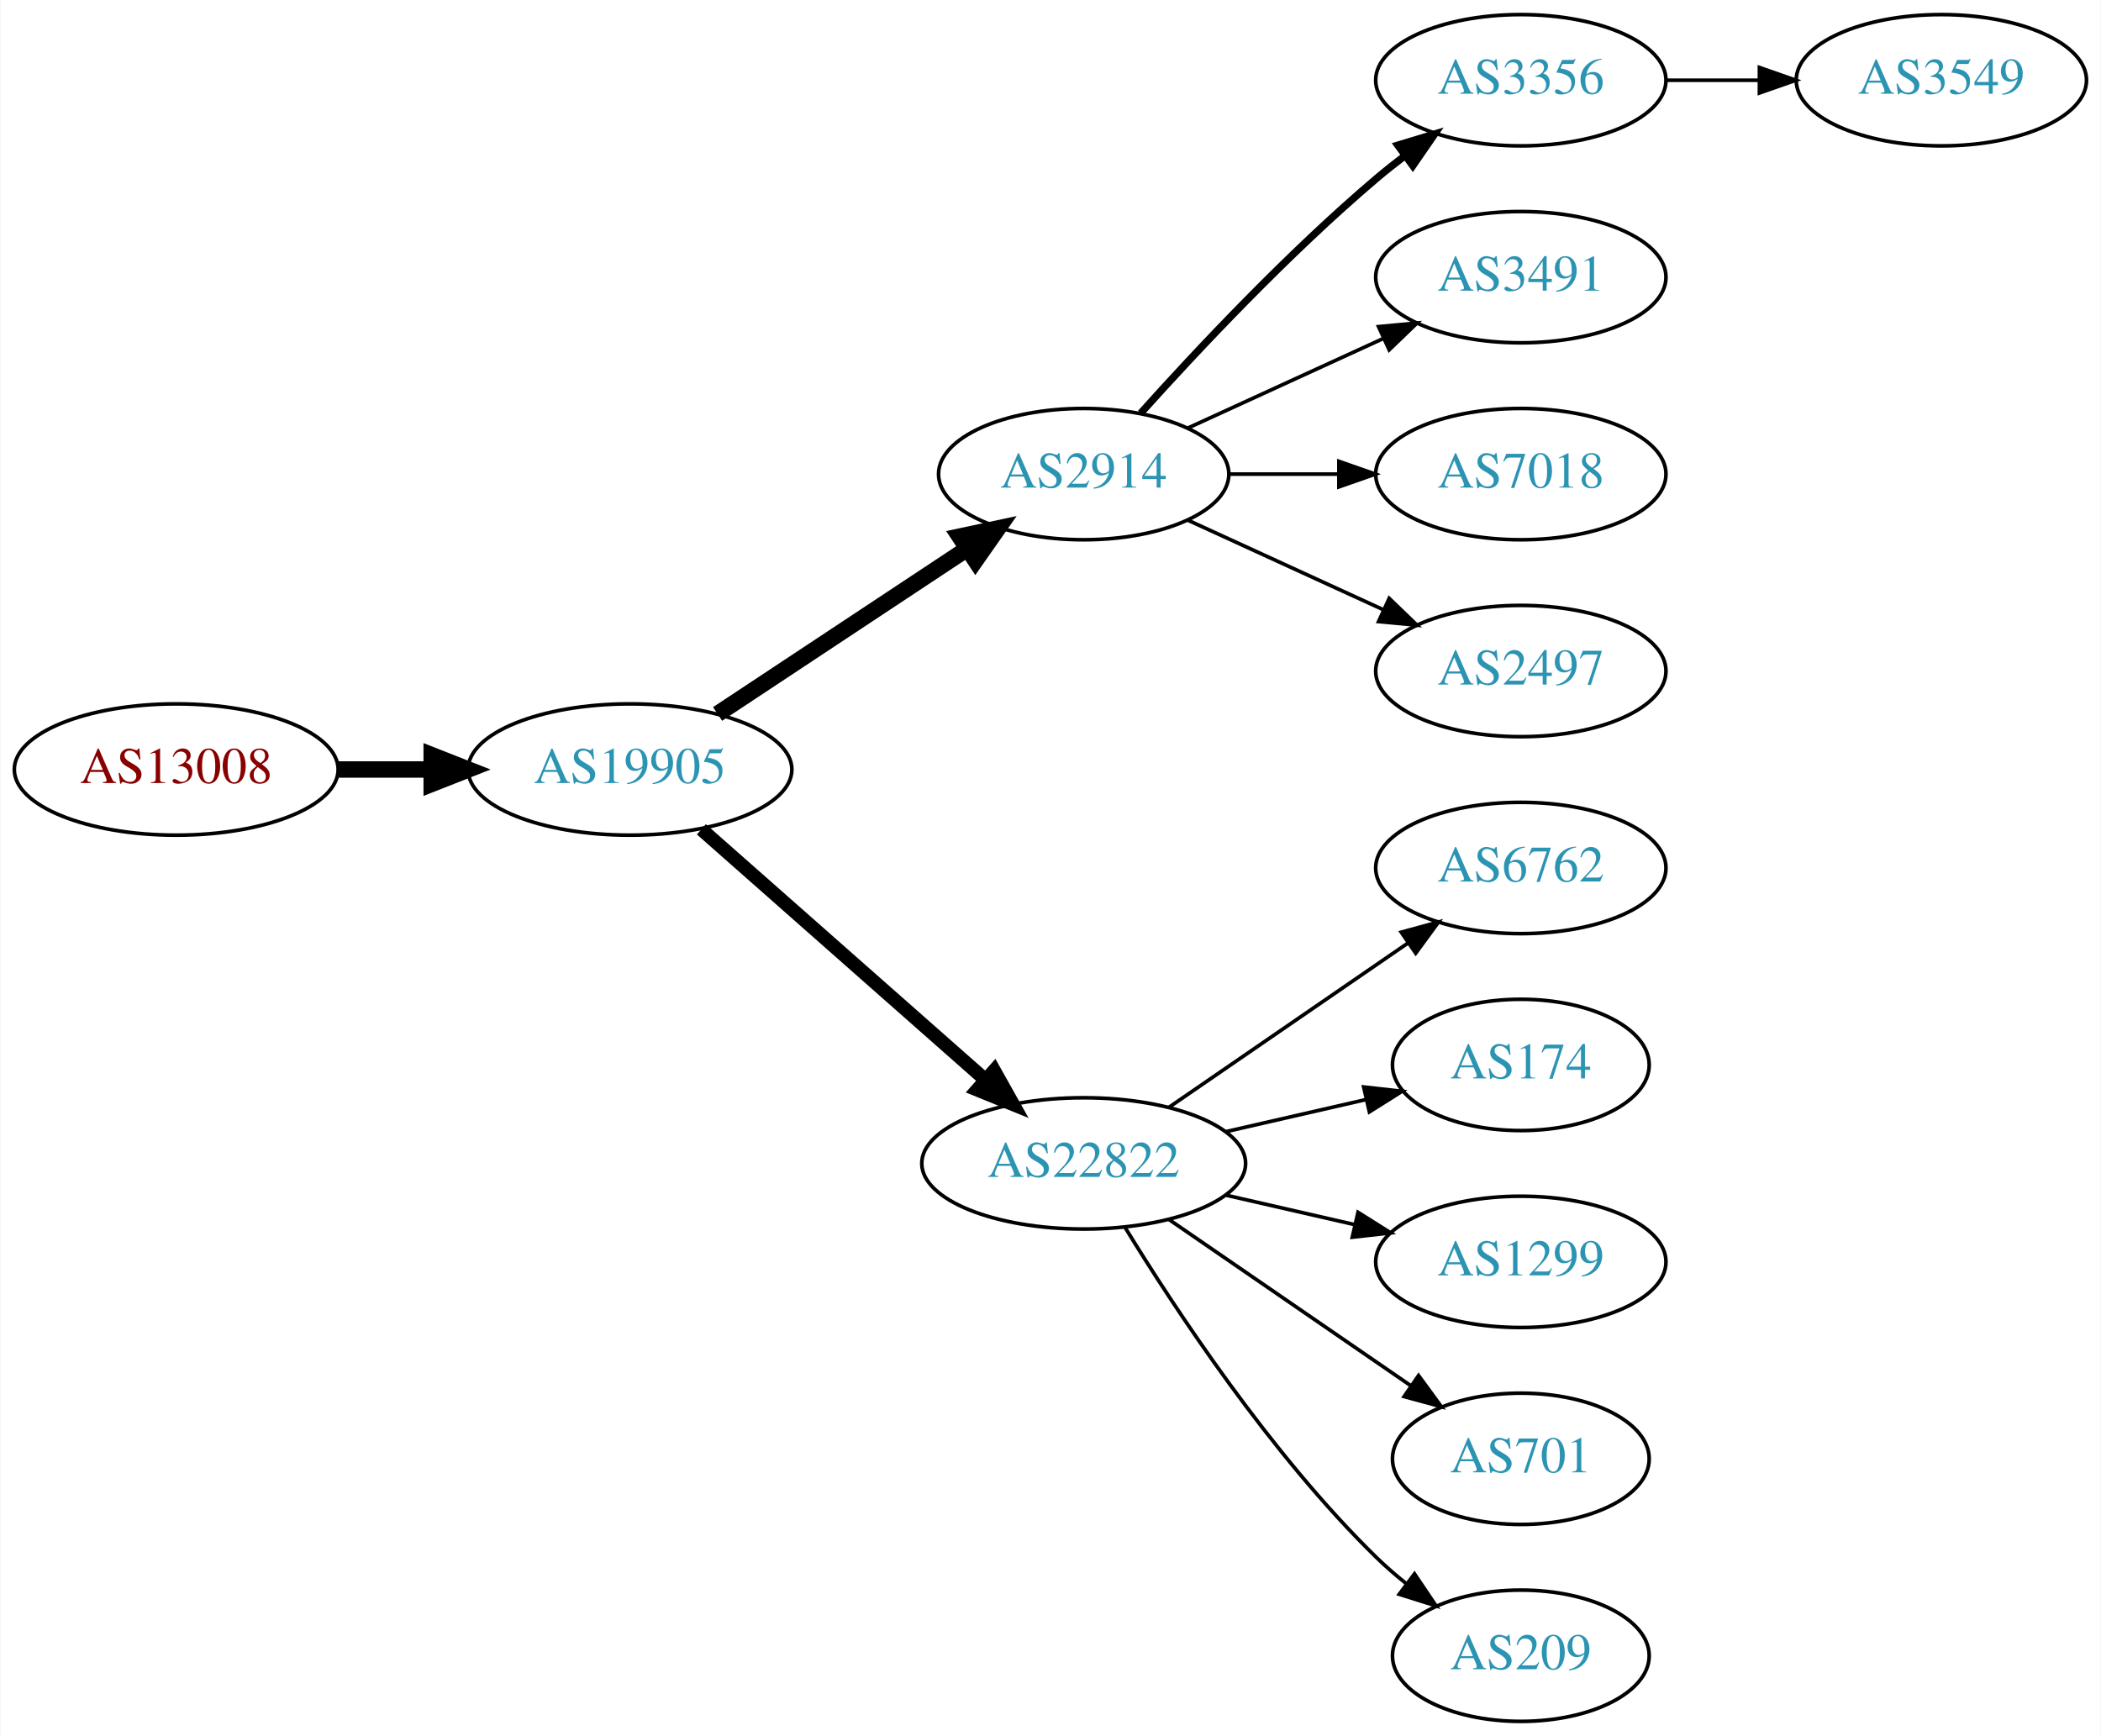
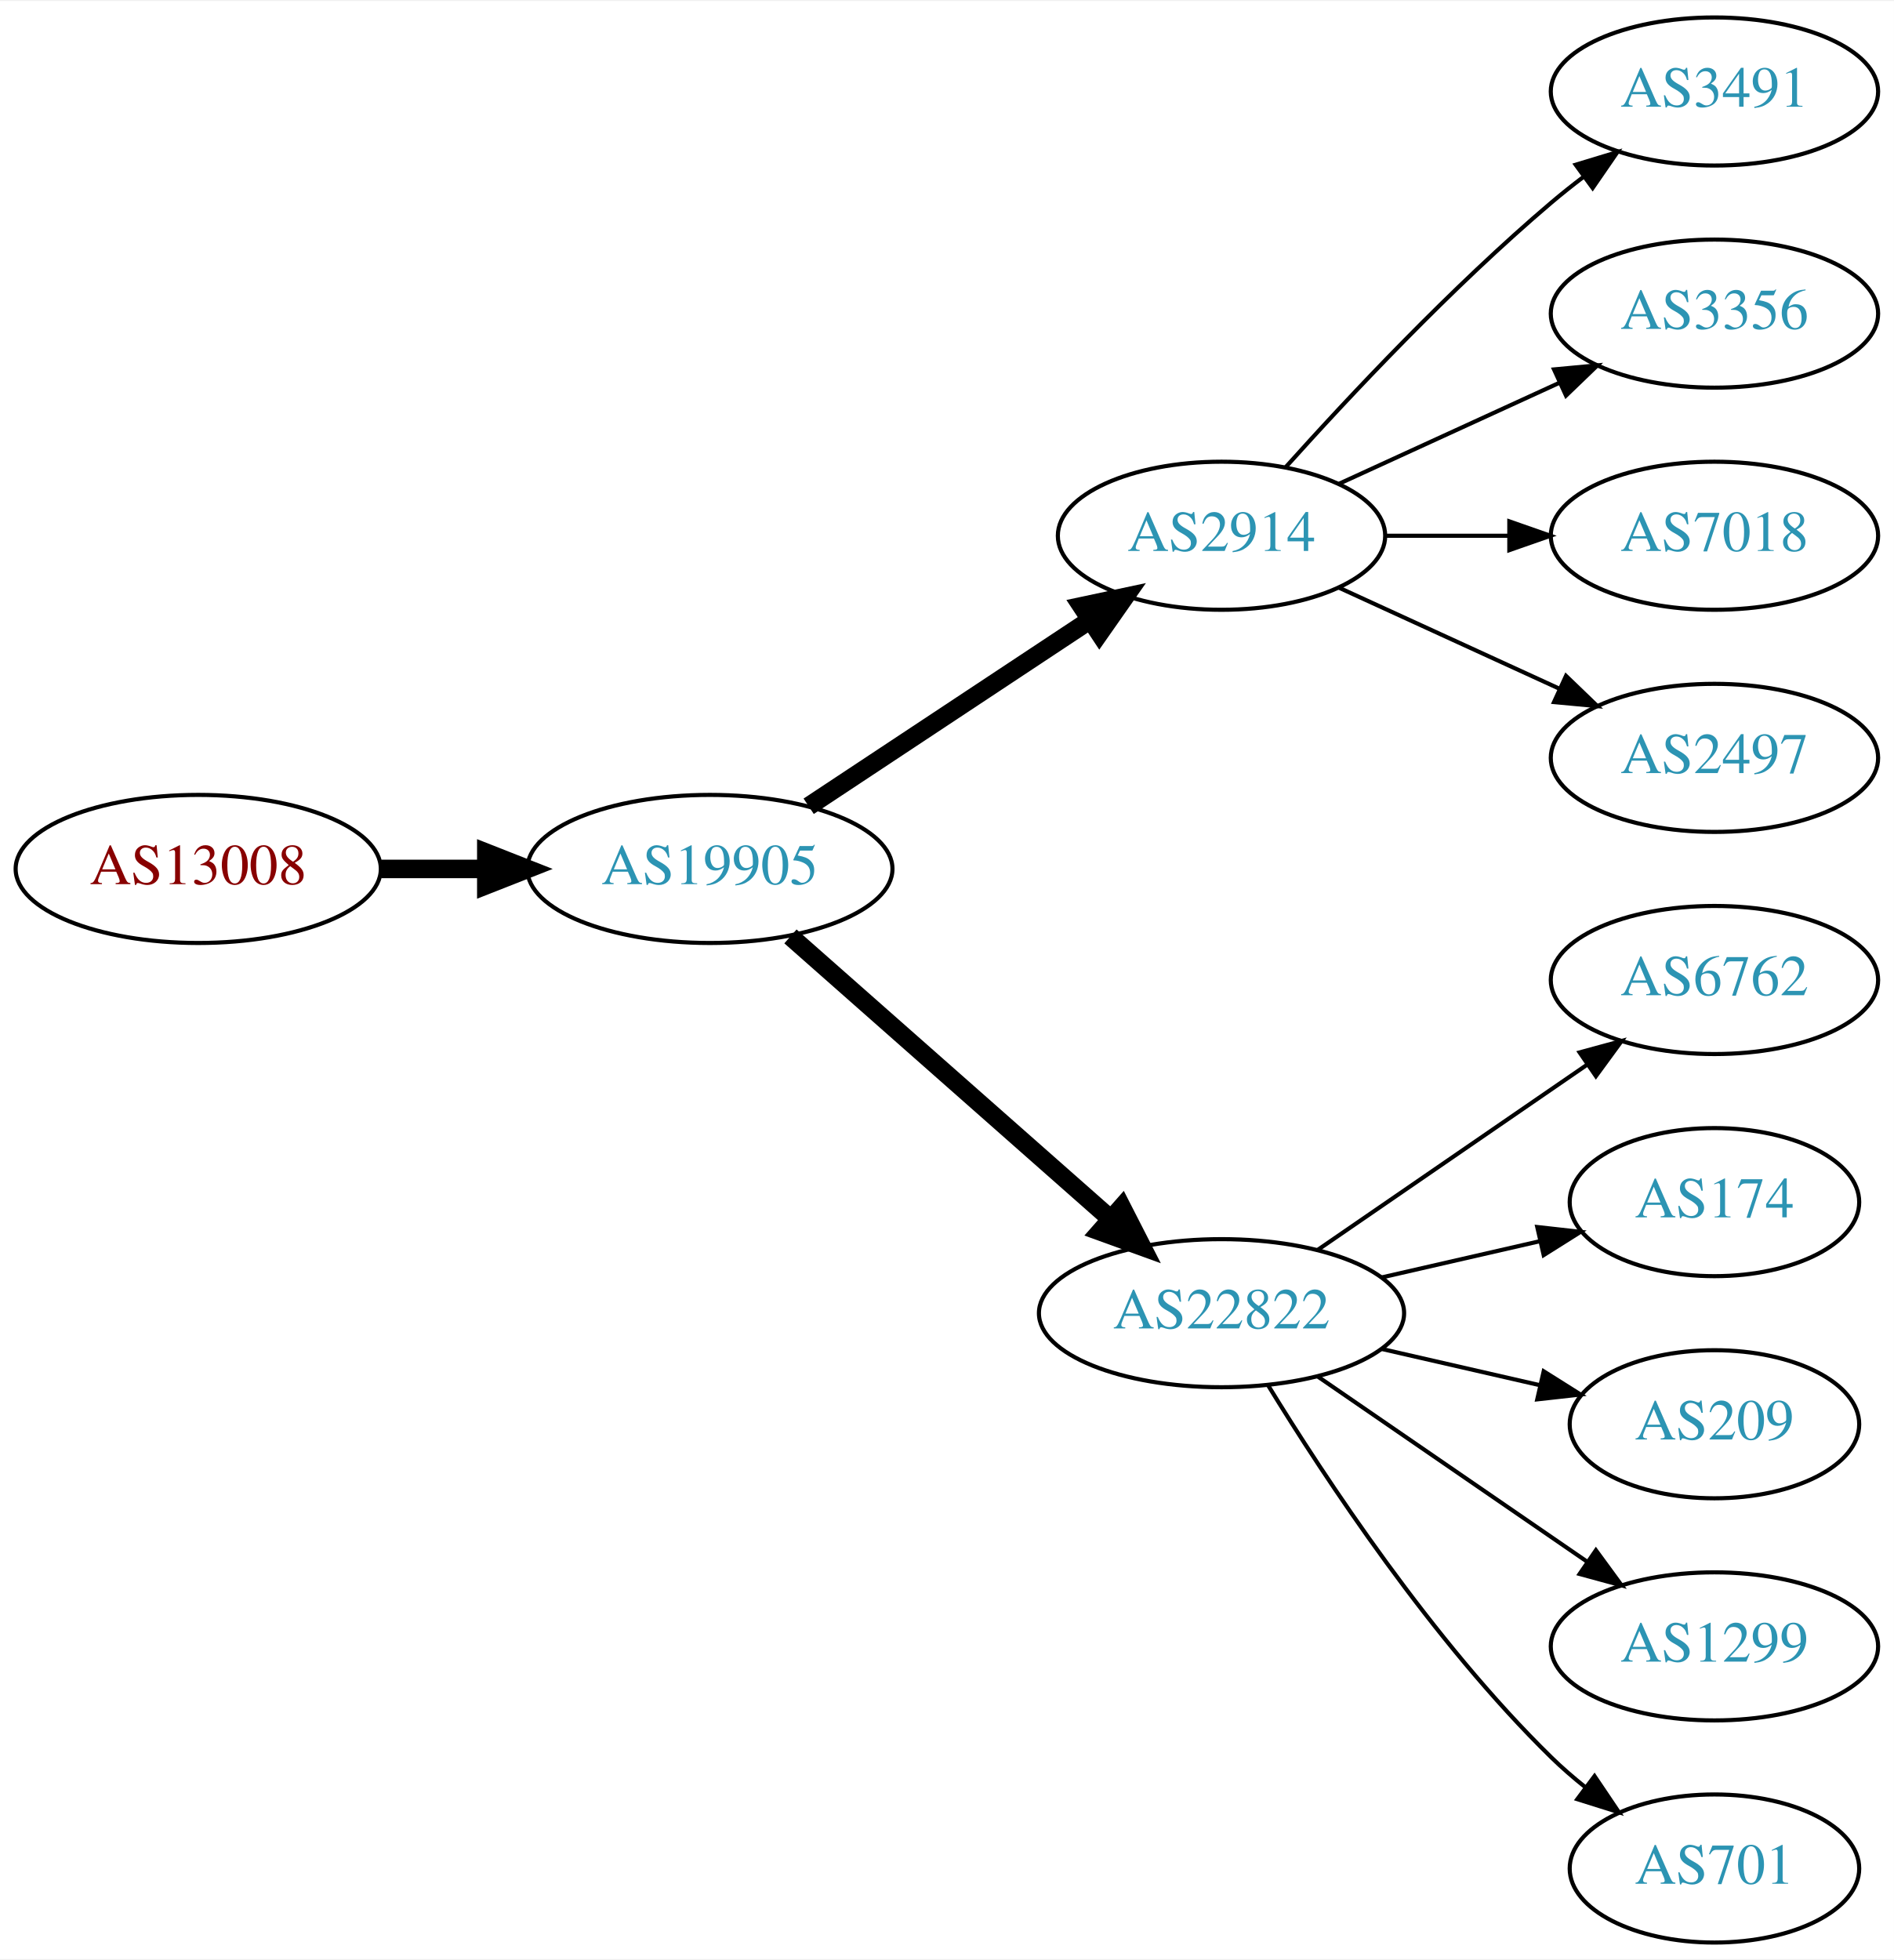
- <svg xmlns="http://www.w3.org/2000/svg" xmlns:xlink="http://www.w3.org/1999/xlink" width="576pt" height="476pt" viewBox="0.00 0.00 575.76 476.00">
+ <svg xmlns="http://www.w3.org/2000/svg" xmlns:xlink="http://www.w3.org/1999/xlink" width="460pt" height="476pt" viewBox="0.00 0.00 460.47 476.00">
  <g id="graph0" class="graph" transform="scale(1 1) rotate(0) translate(4 472)">
-     <polygon fill="white" stroke="none" points="-4,4 -4,-472 571.762,-472 571.762,4 -4,4" />
+     <polygon fill="white" stroke="none" points="-4,4 -4,-472 456.469,-472 456.469,4 -4,4" />
    <g id="node1" class="node">
      <g id="a_node1">
        <a xlink:href="/asn/13008" xlink:title="AS13008 ~ Vienna, Austria [AT]">
          <ellipse fill="#ffffff" stroke="black" cx="44.196" cy="-261" rx="44.393" ry="18" />
          <text text-anchor="middle" x="44.196" y="-257.3" font-family="Times,serif" font-size="14.00" fill="#880000">AS13008</text>
        </a>
      </g>
    </g>
    <g id="node2" class="node">
      <g id="a_node2">
        <a xlink:href="/asn/19905" xlink:title="AS19905 ~ NeuStar, Inc. [US]">
          <ellipse fill="#ffffff" stroke="black" cx="168.588" cy="-261" rx="44.393" ry="18" />
          <text text-anchor="middle" x="168.588" y="-257.3" font-family="Times,serif" font-size="14.00" fill="#2c94b3">AS19905</text>
        </a>
      </g>
    </g>
    <g id="edge1" class="edge">
      <path fill="none" stroke="black" stroke-width="4.5" d="M88.692,-261C96.898,-261 105.569,-261 114.041,-261" />
      <polygon fill="black" stroke="black" stroke-width="4.5" points="114.233,-264.938 124.233,-261 114.233,-257.063 114.233,-264.938" />
    </g>
    <g id="node3" class="node">
      <g id="a_node3">
        <a xlink:href="/asn/2914" xlink:title="AS2914 ~ NTT America, Inc. [US]">
          <ellipse fill="#ffffff" stroke="black" cx="292.98" cy="-342" rx="39.794" ry="18" />
          <text text-anchor="middle" x="292.98" y="-338.3" font-family="Times,serif" font-size="14.00" fill="#2c94b3">AS2914</text>
        </a>
      </g>
    </g>
    <g id="edge2" class="edge">
      <path fill="none" stroke="black" stroke-width="4.5" d="M192.609,-276.235C211.963,-289.044 239.798,-307.466 261.088,-321.555" />
      <polygon fill="black" stroke="black" stroke-width="4.5" points="258.964,-324.871 269.476,-327.107 263.31,-318.304 258.964,-324.871" />
    </g>
    <g id="node4" class="node">
      <g id="a_node4">
        <a xlink:href="/asn/22822" xlink:title="AS22822 ~ Limelight Networks, Inc. [US]">
          <ellipse fill="#ffffff" stroke="black" cx="292.98" cy="-153" rx="44.393" ry="18" />
          <text text-anchor="middle" x="292.98" y="-149.3" font-family="Times,serif" font-size="14.00" fill="#2c94b3">AS22822</text>
        </a>
      </g>
    </g>
    <g id="edge3" class="edge">
-       <path fill="none" stroke="black" stroke-width="3.75" d="M188.177,-244.597C208.875,-226.333 242.481,-196.678 265.826,-176.079" />
-       <polygon fill="black" stroke="black" stroke-width="3.75" points="268.435,-178.444 273.618,-169.203 263.804,-173.195 268.435,-178.444" />
+       <path fill="none" stroke="black" stroke-width="4.5" d="M188.177,-244.597C208.875,-226.333 242.481,-196.678 265.826,-176.079" />
+       <polygon fill="black" stroke="black" stroke-width="4.5" points="268.725,-178.772 273.618,-169.203 263.514,-172.867 268.725,-178.772" />
    </g>
    <g id="node5" class="node">
      <g id="a_node5">
-         <a xlink:href="/asn/3356" xlink:title="AS3356 ~ Level 3 Parent, LLC [US]">
+         <a xlink:href="/asn/3491" xlink:title="AS3491 ~ PCCW Global, Inc. [US]">
          <ellipse fill="#ffffff" stroke="black" cx="412.823" cy="-450" rx="39.794" ry="18" />
-           <text text-anchor="middle" x="412.823" y="-446.3" font-family="Times,serif" font-size="14.00" fill="#2c94b3">AS3356</text>
+           <text text-anchor="middle" x="412.823" y="-446.3" font-family="Times,serif" font-size="14.00" fill="#2c94b3">AS3491</text>
        </a>
      </g>
    </g>
    <g id="edge4" class="edge">
-       <path fill="none" stroke="black" stroke-width="2" d="M308.626,-358.725C323.927,-375.765 349.025,-402.523 373.176,-423 375.674,-425.117 378.334,-427.232 381.045,-429.293" />
-       <polygon fill="black" stroke="black" stroke-width="2" points="379.082,-432.194 389.222,-435.266 383.212,-426.541 379.082,-432.194" />
+       <path fill="none" stroke="black" d="M308.626,-358.725C323.927,-375.765 349.025,-402.523 373.176,-423 375.674,-425.117 378.334,-427.232 381.045,-429.293" />
+       <polygon fill="black" stroke="black" points="379.082,-432.194 389.222,-435.266 383.212,-426.541 379.082,-432.194" />
    </g>
    <g id="node6" class="node">
      <g id="a_node6">
-         <a xlink:href="/asn/3491" xlink:title="AS3491 ~ PCCW Global, Inc. [US]">
+         <a xlink:href="/asn/3356" xlink:title="AS3356 ~ Level 3 Parent, LLC [US]">
          <ellipse fill="#ffffff" stroke="black" cx="412.823" cy="-396" rx="39.794" ry="18" />
-           <text text-anchor="middle" x="412.823" y="-392.3" font-family="Times,serif" font-size="14.00" fill="#2c94b3">AS3491</text>
+           <text text-anchor="middle" x="412.823" y="-392.3" font-family="Times,serif" font-size="14.00" fill="#2c94b3">AS3356</text>
        </a>
      </g>
    </g>
    <g id="edge5" class="edge">
      <path fill="none" stroke="black" d="M321.609,-354.661C337.566,-361.973 357.837,-371.261 375.119,-379.181" />
      <polygon fill="black" stroke="black" points="373.818,-382.435 384.367,-383.419 376.734,-376.071 373.818,-382.435" />
    </g>
    <g id="node7" class="node">
      <g id="a_node7">
        <a xlink:href="/asn/7018" xlink:title="AS7018 ~ AT&amp;T Services, Inc. [US]">
          <ellipse fill="#ffffff" stroke="black" cx="412.823" cy="-342" rx="39.794" ry="18" />
          <text text-anchor="middle" x="412.823" y="-338.3" font-family="Times,serif" font-size="14.00" fill="#2c94b3">AS7018</text>
        </a>
      </g>
    </g>
    <g id="edge6" class="edge">
      <path fill="none" stroke="black" d="M332.893,-342C342.446,-342 352.796,-342 362.759,-342" />
      <polygon fill="black" stroke="black" points="362.951,-345.5 372.951,-342 362.951,-338.5 362.951,-345.5" />
    </g>
    <g id="node8" class="node">
      <g id="a_node8">
        <a xlink:href="/asn/2497" xlink:title="AS2497 ~ Internet Initiative Japan Inc. [JP]">
          <ellipse fill="#ffffff" stroke="black" cx="412.823" cy="-288" rx="39.794" ry="18" />
          <text text-anchor="middle" x="412.823" y="-284.3" font-family="Times,serif" font-size="14.00" fill="#2c94b3">AS2497</text>
        </a>
      </g>
    </g>
    <g id="edge7" class="edge">
      <path fill="none" stroke="black" d="M321.609,-329.339C337.566,-322.027 357.837,-312.739 375.119,-304.819" />
      <polygon fill="black" stroke="black" points="376.734,-307.929 384.367,-300.581 373.818,-301.565 376.734,-307.929" />
    </g>
-     <g id="node10" class="node">
-       <g id="a_node10">
+     <g id="node9" class="node">
+       <g id="a_node9">
        <a xlink:href="/asn/6762" xlink:title="AS6762 ~ TELECOM ITALIA SPARKLE S.p.A. [IT]">
          <ellipse fill="#ffffff" stroke="black" cx="412.823" cy="-234" rx="39.794" ry="18" />
          <text text-anchor="middle" x="412.823" y="-230.3" font-family="Times,serif" font-size="14.00" fill="#2c94b3">AS6762</text>
        </a>
      </g>
    </g>
-     <g id="edge9" class="edge">
+     <g id="edge8" class="edge">
      <path fill="none" stroke="black" d="M316.423,-168.426C335.004,-181.198 361.565,-199.455 381.945,-213.463" />
      <polygon fill="black" stroke="black" points="380.036,-216.398 390.259,-219.178 384.001,-210.629 380.036,-216.398" />
    </g>
-     <g id="node11" class="node">
-       <g id="a_node11">
+     <g id="node10" class="node">
+       <g id="a_node10">
        <a xlink:href="/asn/174" xlink:title="AS174 ~ Cogent Communications [US]">
          <ellipse fill="#ffffff" stroke="black" cx="412.823" cy="-180" rx="35.194" ry="18" />
          <text text-anchor="middle" x="412.823" y="-176.3" font-family="Times,serif" font-size="14.00" fill="#2c94b3">AS174</text>
        </a>
      </g>
    </g>
-     <g id="edge10" class="edge">
+     <g id="edge9" class="edge">
      <path fill="none" stroke="black" d="M331.915,-161.692C344.232,-164.514 357.957,-167.658 370.508,-170.534" />
      <polygon fill="black" stroke="black" points="369.743,-173.949 380.272,-172.771 371.307,-167.126 369.743,-173.949" />
+     </g>
+     <g id="node11" class="node">
+       <g id="a_node11">
+         <a xlink:href="/asn/209" xlink:title="AS209 ~ CenturyLink Communications, LLC [US]">
+           <ellipse fill="#ffffff" stroke="black" cx="412.823" cy="-126" rx="35.194" ry="18" />
+           <text text-anchor="middle" x="412.823" y="-122.3" font-family="Times,serif" font-size="14.00" fill="#2c94b3">AS209</text>
+         </a>
+       </g>
+     </g>
+     <g id="edge10" class="edge">
+       <path fill="none" stroke="black" d="M331.915,-144.308C344.232,-141.486 357.957,-138.342 370.508,-135.466" />
+       <polygon fill="black" stroke="black" points="371.307,-138.874 380.272,-133.229 369.743,-132.051 371.307,-138.874" />
    </g>
    <g id="node12" class="node">
      <g id="a_node12">
        <a xlink:href="/asn/1299" xlink:title="AS1299 ~ Telia Carrier [EU]">
-           <ellipse fill="#ffffff" stroke="black" cx="412.823" cy="-126" rx="39.794" ry="18" />
-           <text text-anchor="middle" x="412.823" y="-122.3" font-family="Times,serif" font-size="14.00" fill="#2c94b3">AS1299</text>
+           <ellipse fill="#ffffff" stroke="black" cx="412.823" cy="-72" rx="39.794" ry="18" />
+           <text text-anchor="middle" x="412.823" y="-68.3" font-family="Times,serif" font-size="14.00" fill="#2c94b3">AS1299</text>
        </a>
      </g>
    </g>
    <g id="edge11" class="edge">
-       <path fill="none" stroke="black" d="M331.915,-144.308C343.156,-141.733 355.568,-138.889 367.192,-136.226" />
-       <polygon fill="black" stroke="black" points="368.188,-139.588 377.153,-133.943 366.624,-132.765 368.188,-139.588" />
+       <path fill="none" stroke="black" d="M316.423,-137.574C335.004,-124.802 361.565,-106.545 381.945,-92.537" />
+       <polygon fill="black" stroke="black" points="384.001,-95.371 390.259,-86.822 380.036,-89.602 384.001,-95.371" />
    </g>
    <g id="node13" class="node">
      <g id="a_node13">
        <a xlink:href="/asn/701" xlink:title="AS701 ~ UUNET [US]">
-           <ellipse fill="#ffffff" stroke="black" cx="412.823" cy="-72" rx="35.194" ry="18" />
-           <text text-anchor="middle" x="412.823" y="-68.3" font-family="Times,serif" font-size="14.00" fill="#2c94b3">AS701</text>
+           <ellipse fill="#ffffff" stroke="black" cx="412.823" cy="-18" rx="35.194" ry="18" />
+           <text text-anchor="middle" x="412.823" y="-14.3" font-family="Times,serif" font-size="14.00" fill="#2c94b3">AS701</text>
        </a>
      </g>
    </g>
    <g id="edge12" class="edge">
-       <path fill="none" stroke="black" d="M316.423,-137.574C335.238,-124.641 362.235,-106.085 382.711,-92.01" />
-       <polygon fill="black" stroke="black" points="384.786,-94.831 391.044,-86.282 380.821,-89.063 384.786,-94.831" />
-     </g>
-     <g id="node14" class="node">
-       <g id="a_node14">
-         <a xlink:href="/asn/209" xlink:title="AS209 ~ CenturyLink Communications, LLC [US]">
-           <ellipse fill="#ffffff" stroke="black" cx="412.823" cy="-18" rx="35.194" ry="18" />
-           <text text-anchor="middle" x="412.823" y="-14.3" font-family="Times,serif" font-size="14.00" fill="#2c94b3">AS209</text>
-         </a>
-       </g>
-     </g>
-     <g id="edge13" class="edge">
      <path fill="none" stroke="black" d="M304.246,-135.56C318.055,-113.009 344.243,-73.278 373.176,-45 375.712,-42.522 378.495,-40.11 381.371,-37.812" />
      <polygon fill="black" stroke="black" points="383.667,-40.465 389.587,-31.679 379.48,-34.856 383.667,-40.465" />
    </g>
-     <g id="node9" class="node">
-       <g id="a_node9">
-         <a xlink:href="/asn/3549" xlink:title="AS3549 ~ Level 3 Parent, LLC [US]">
-           <ellipse fill="#ffffff" stroke="black" cx="528.116" cy="-450" rx="39.794" ry="18" />
-           <text text-anchor="middle" x="528.116" y="-446.3" font-family="Times,serif" font-size="14.00" fill="#2c94b3">AS3549</text>
-         </a>
-       </g>
-     </g>
-     <g id="edge8" class="edge">
-       <path fill="none" stroke="black" d="M452.495,-450C460.698,-450 469.462,-450 477.994,-450" />
-       <polygon fill="black" stroke="black" points="478.233,-453.5 488.233,-450 478.233,-446.5 478.233,-453.5" />
-     </g>
  </g>
</svg>
